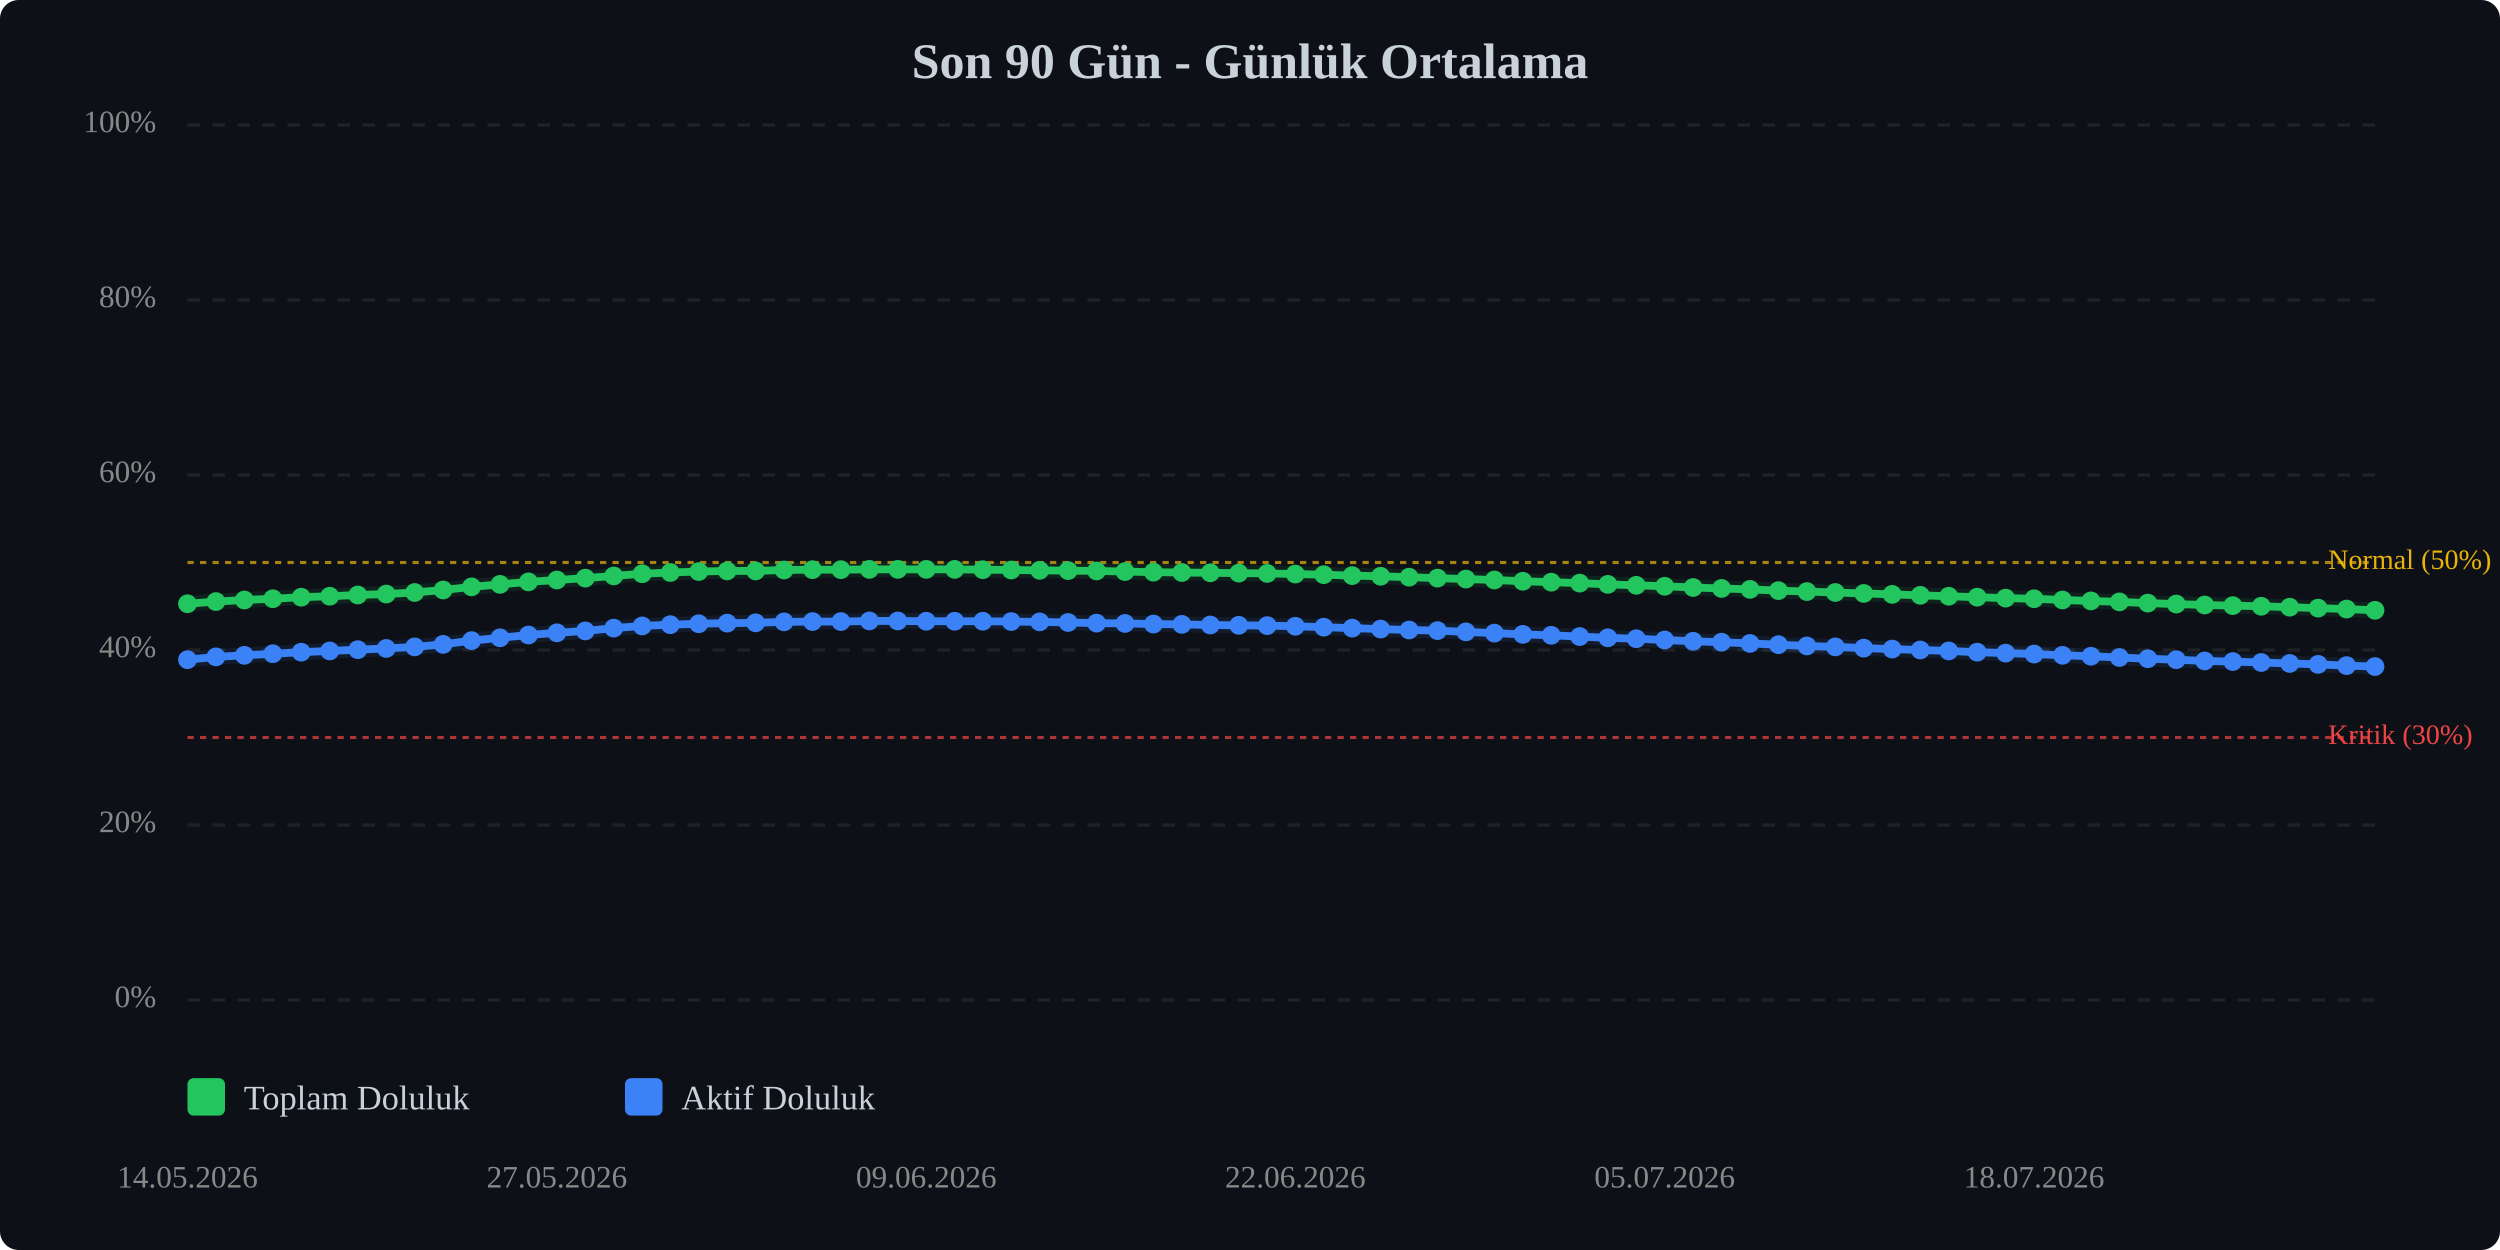
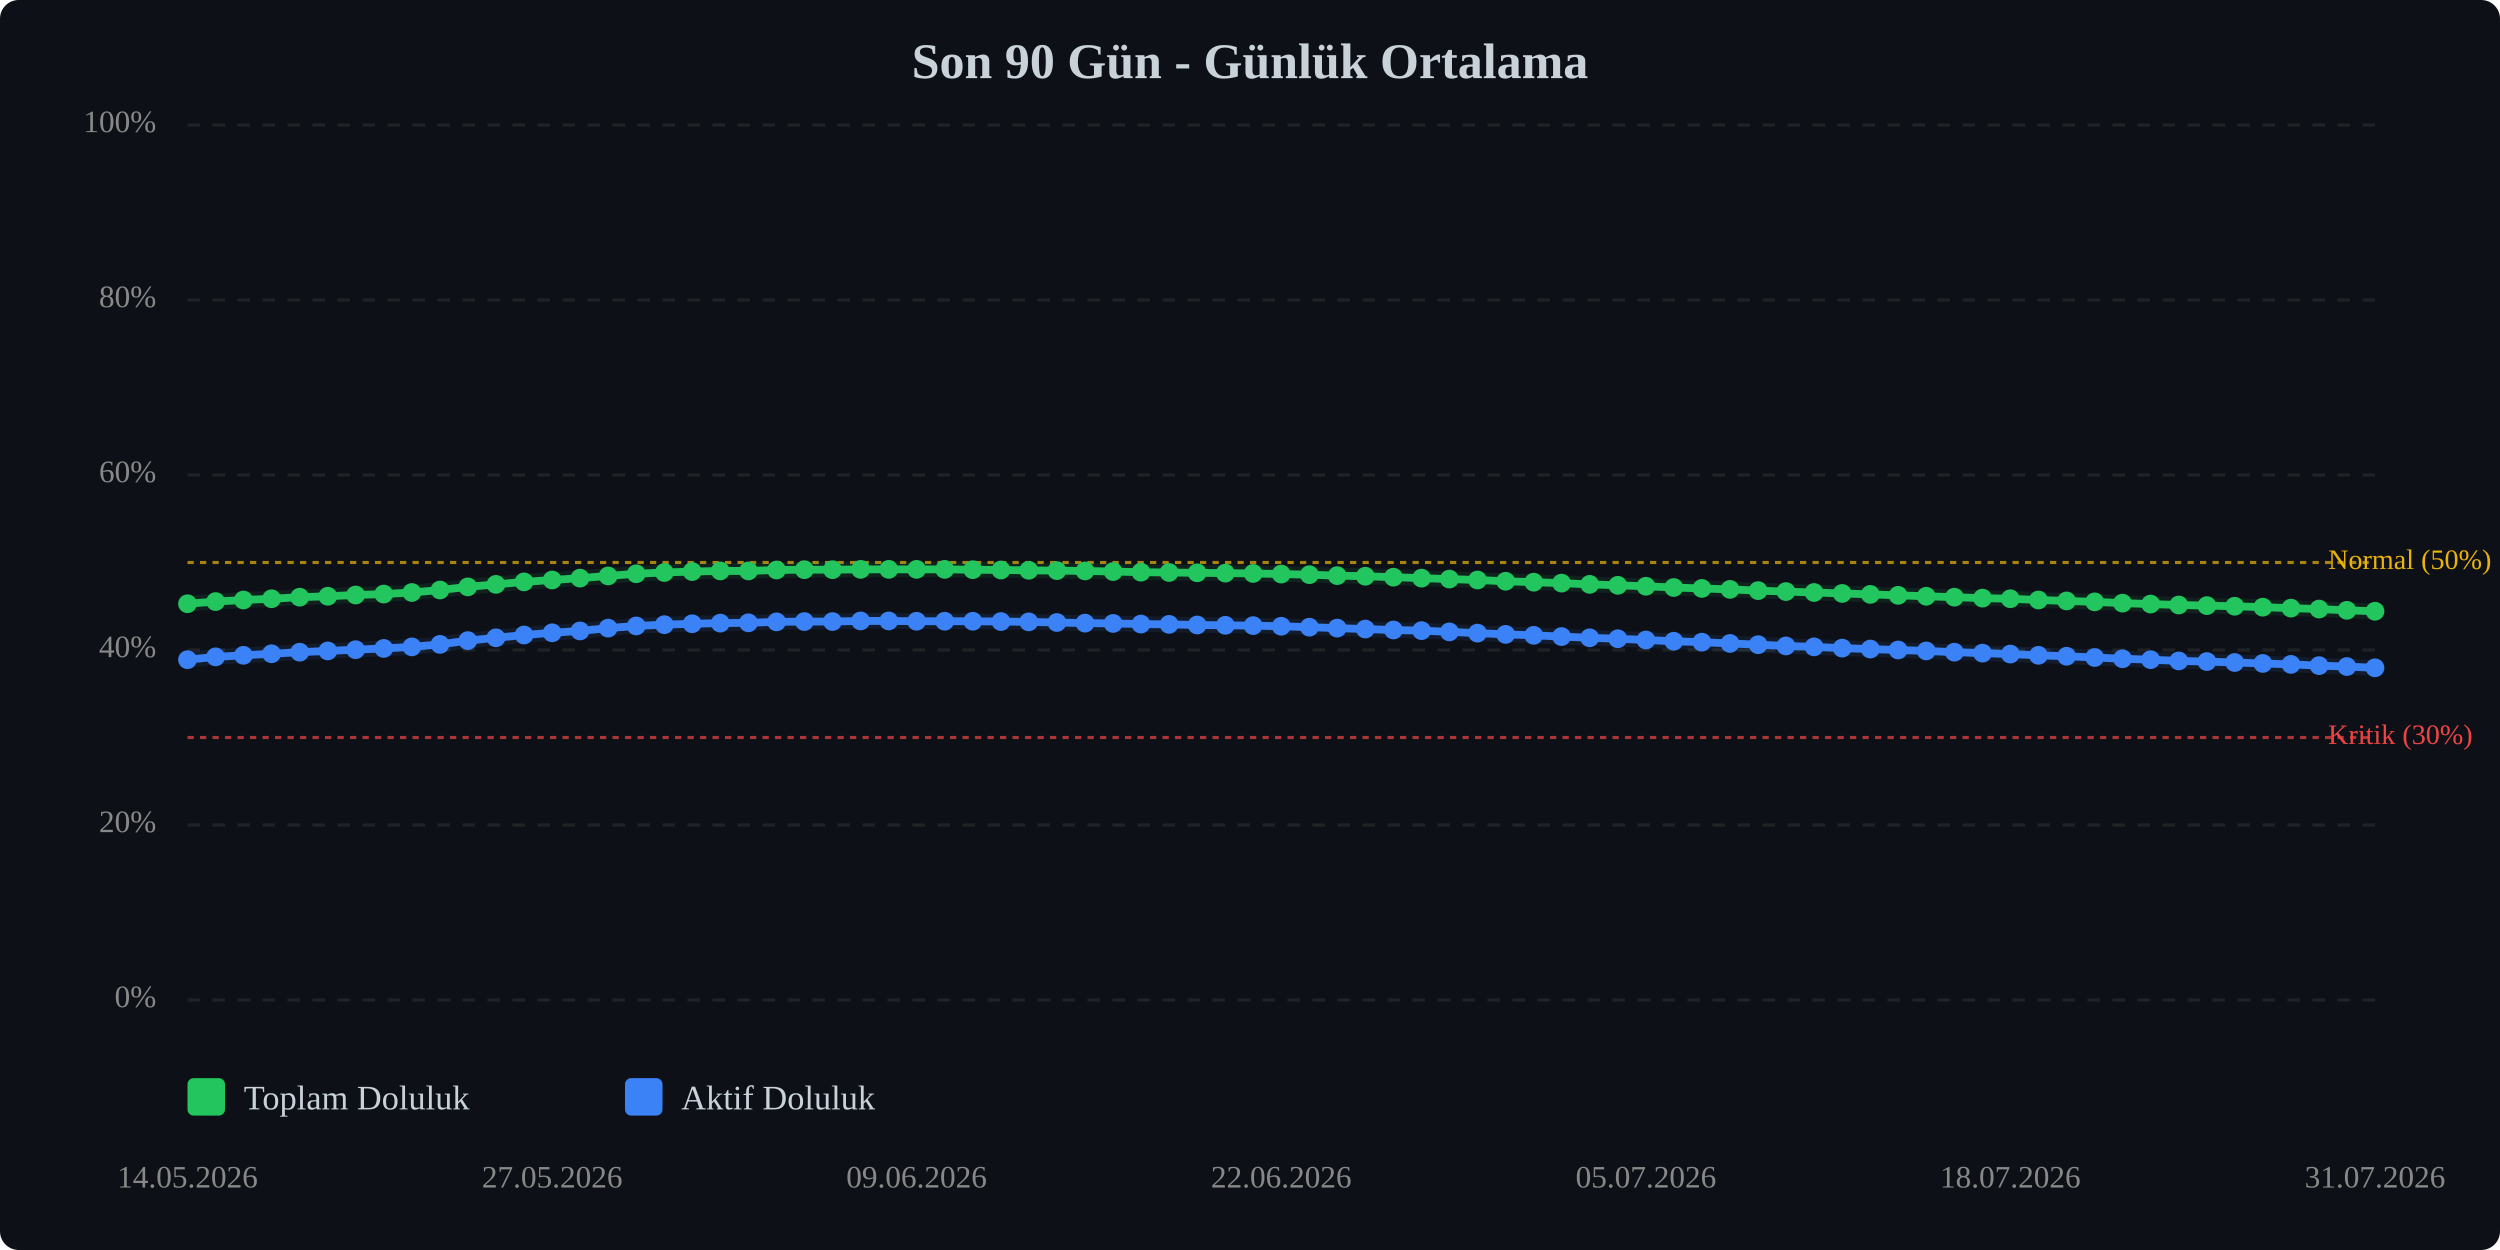
<svg xmlns="http://www.w3.org/2000/svg" viewBox="0 0 800 400" width="100%" style="max-width:800px;">
  <rect width="800" height="400" fill="#0d1117" rx="6" />
  <text x="400.0" y="25" text-anchor="middle" font-size="16" font-weight="bold" fill="#c9d1d9">Son 90 Gün - Günlük Ortalama</text>
  <line x1="60" y1="320.0" x2="760" y2="320.0" stroke="#333" stroke-width="1" stroke-dasharray="4,4" opacity="0.5" />
  <text x="50" y="320.0" text-anchor="end" dominant-baseline="middle" font-size="10" fill="#888">0%</text>
  <line x1="60" y1="264.0" x2="760" y2="264.0" stroke="#333" stroke-width="1" stroke-dasharray="4,4" opacity="0.5" />
  <text x="50" y="264.0" text-anchor="end" dominant-baseline="middle" font-size="10" fill="#888">20%</text>
  <line x1="60" y1="208.0" x2="760" y2="208.0" stroke="#333" stroke-width="1" stroke-dasharray="4,4" opacity="0.5" />
  <text x="50" y="208.0" text-anchor="end" dominant-baseline="middle" font-size="10" fill="#888">40%</text>
  <line x1="60" y1="152.0" x2="760" y2="152.0" stroke="#333" stroke-width="1" stroke-dasharray="4,4" opacity="0.5" />
  <text x="50" y="152.0" text-anchor="end" dominant-baseline="middle" font-size="10" fill="#888">60%</text>
  <line x1="60" y1="96.0" x2="760" y2="96.0" stroke="#333" stroke-width="1" stroke-dasharray="4,4" opacity="0.5" />
  <text x="50" y="96.0" text-anchor="end" dominant-baseline="middle" font-size="10" fill="#888">80%</text>
  <line x1="60" y1="40.0" x2="760" y2="40.0" stroke="#333" stroke-width="1" stroke-dasharray="4,4" opacity="0.5" />
  <text x="50" y="40.0" text-anchor="end" dominant-baseline="middle" font-size="10" fill="#888">100%</text>
  <line x1="60" y1="236.0" x2="760" y2="236.0" stroke="#ef4444" stroke-width="1" stroke-dasharray="2,2" opacity="0.7" />
  <text x="745" y="236.0" dominant-baseline="middle" font-size="9" fill="#ef4444">Kritik (30%)</text>
  <line x1="60" y1="180.0" x2="760" y2="180.0" stroke="#eab308" stroke-width="1" stroke-dasharray="2,2" opacity="0.7" />
  <text x="745" y="180.0" dominant-baseline="middle" font-size="9" fill="#eab308">Normal (50%)</text>
-   <polyline points="60.0,193.2 69.1,192.5 78.2,192.0 87.3,191.6 96.4,191.1 105.5,190.8 114.5,190.4 123.6,190.1 132.7,189.6 141.8,188.8 150.9,187.8 160.0,187.0 169.1,186.2 178.2,185.6 187.3,185.0 196.4,184.3 205.5,183.6 214.5,183.2 223.6,182.9 232.7,182.7 241.8,182.7 250.9,182.4 260.0,182.3 269.1,182.3 278.2,182.2 287.3,182.2 296.4,182.2 305.5,182.2 314.5,182.3 323.6,182.4 332.7,182.5 341.8,182.6 350.9,182.7 360.0,182.9 369.1,183.1 378.2,183.2 387.3,183.3 396.4,183.4 405.5,183.5 414.5,183.7 423.6,183.9 432.7,184.2 441.8,184.4 450.9,184.7 460.0,185.0 469.1,185.3 478.2,185.6 487.3,186.0 496.4,186.3 505.5,186.6 514.5,187.0 523.6,187.3 532.7,187.6 541.8,188.0 550.9,188.3 560.0,188.6 569.1,189.0 578.2,189.3 587.3,189.6 596.4,189.9 605.5,190.2 614.5,190.5 623.6,190.8 632.7,191.1 641.8,191.4 650.9,191.6 660.0,192.0 669.1,192.3 678.2,192.6 687.3,193.0 696.4,193.3 705.5,193.6 714.5,193.8 723.6,194.0 732.7,194.3 741.8,194.6 750.9,194.9 760.0,195.3" fill="none" stroke="#22c55e" stroke-width="2.5" stroke-linecap="round" stroke-linejoin="round" />
-   <polyline points="60.0,193.2 69.1,192.5 78.2,192.0 87.3,191.6 96.4,191.1 105.5,190.8 114.5,190.4 123.6,190.1 132.7,189.6 141.8,188.8 150.9,187.8 160.0,187.0 169.1,186.2 178.2,185.6 187.3,185.0 196.4,184.3 205.5,183.6 214.5,183.2 223.6,182.9 232.7,182.7 241.8,182.7 250.9,182.4 260.0,182.3 269.1,182.3 278.2,182.2 287.3,182.2 296.4,182.2 305.5,182.2 314.5,182.3 323.6,182.4 332.7,182.5 341.8,182.6 350.9,182.7 360.0,182.9 369.1,183.1 378.2,183.2 387.3,183.3 396.4,183.4 405.5,183.5 414.5,183.7 423.6,183.9 432.7,184.2 441.8,184.4 450.9,184.7 460.0,185.0 469.1,185.3 478.2,185.6 487.3,186.0 496.4,186.3 505.5,186.6 514.5,187.0 523.6,187.3 532.7,187.6 541.8,188.0 550.9,188.3 560.0,188.6 569.1,189.0 578.2,189.3 587.3,189.6 596.4,189.9 605.5,190.2 614.5,190.5 623.6,190.8 632.7,191.1 641.8,191.4 650.9,191.6 660.0,192.0 669.1,192.3 678.2,192.6 687.3,193.0 696.4,193.3 705.5,193.6 714.5,193.8 723.6,194.0 732.7,194.3 741.8,194.6 750.9,194.9 760.0,195.3" fill="none" stroke="#22c55e" stroke-width="5" opacity="0.1" stroke-linecap="round" stroke-linejoin="round" />
-   <polyline points="60.0,211.1 69.1,210.2 78.2,209.7 87.3,209.2 96.4,208.7 105.5,208.3 114.5,207.9 123.6,207.5 132.7,207.0 141.8,206.2 150.9,205.0 160.0,204.1 169.1,203.2 178.2,202.5 187.3,201.9 196.4,201.0 205.5,200.3 214.5,199.9 223.6,199.6 232.7,199.4 241.8,199.3 250.9,199.0 260.0,198.9 269.1,198.9 278.2,198.7 287.3,198.7 296.4,198.8 305.5,198.8 314.5,198.8 323.6,198.9 332.7,199.0 341.8,199.2 350.9,199.4 360.0,199.5 369.1,199.7 378.2,199.8 387.3,200.0 396.4,200.1 405.5,200.2 414.5,200.4 423.6,200.7 432.7,201.0 441.8,201.3 450.9,201.6 460.0,201.8 469.1,202.2 478.2,202.6 487.3,203.0 496.4,203.3 505.5,203.7 514.5,204.1 523.6,204.4 532.7,204.8 541.8,205.2 550.9,205.5 560.0,205.9 569.1,206.3 578.2,206.7 587.3,207.0 596.4,207.4 605.5,207.7 614.5,208.0 623.6,208.3 632.7,208.7 641.8,209.0 650.9,209.3 660.0,209.7 669.1,210.0 678.2,210.4 687.3,210.8 696.4,211.1 705.5,211.5 714.5,211.7 723.6,212.0 732.7,212.3 741.8,212.6 750.9,213.0 760.0,213.3" fill="none" stroke="#3b82f6" stroke-width="2.5" stroke-linecap="round" stroke-linejoin="round" />
-   <polyline points="60.0,211.1 69.1,210.2 78.2,209.7 87.3,209.2 96.4,208.7 105.5,208.3 114.5,207.9 123.6,207.5 132.7,207.0 141.8,206.2 150.9,205.0 160.0,204.1 169.1,203.2 178.2,202.5 187.3,201.9 196.4,201.0 205.5,200.3 214.5,199.9 223.6,199.6 232.7,199.4 241.8,199.3 250.9,199.0 260.0,198.9 269.1,198.9 278.2,198.7 287.3,198.7 296.4,198.8 305.5,198.8 314.5,198.8 323.6,198.9 332.7,199.0 341.8,199.2 350.9,199.4 360.0,199.5 369.1,199.7 378.2,199.8 387.3,200.0 396.4,200.1 405.5,200.2 414.5,200.4 423.6,200.7 432.7,201.0 441.8,201.3 450.9,201.6 460.0,201.8 469.1,202.2 478.2,202.6 487.3,203.0 496.4,203.3 505.5,203.7 514.5,204.1 523.6,204.4 532.7,204.8 541.8,205.2 550.9,205.5 560.0,205.9 569.1,206.3 578.2,206.7 587.3,207.0 596.4,207.4 605.5,207.7 614.5,208.0 623.6,208.3 632.7,208.7 641.8,209.0 650.9,209.3 660.0,209.7 669.1,210.0 678.2,210.4 687.3,210.8 696.4,211.1 705.5,211.5 714.5,211.7 723.6,212.0 732.7,212.3 741.8,212.6 750.9,213.0 760.0,213.3" fill="none" stroke="#3b82f6" stroke-width="5" opacity="0.1" stroke-linecap="round" stroke-linejoin="round" />
+   <polyline points="60.0,193.2 69.0,192.5 77.9,192.0 86.9,191.6 95.9,191.1 104.9,190.8 113.8,190.4 122.8,190.1 131.8,189.6 140.8,188.8 149.7,187.8 158.7,187.0 167.7,186.2 176.7,185.6 185.6,185.0 194.6,184.3 203.6,183.6 212.6,183.2 221.5,182.9 230.5,182.7 239.5,182.7 248.5,182.4 257.4,182.3 266.4,182.3 275.4,182.2 284.4,182.2 293.3,182.2 302.3,182.2 311.3,182.3 320.3,182.4 329.2,182.5 338.2,182.6 347.2,182.7 356.2,182.9 365.1,183.1 374.1,183.2 383.1,183.3 392.1,183.4 401.0,183.5 410.0,183.7 419.0,183.9 427.9,184.2 436.9,184.4 445.9,184.7 454.9,185.0 463.8,185.3 472.8,185.6 481.8,186.0 490.8,186.3 499.7,186.6 508.7,187.0 517.7,187.3 526.7,187.6 535.6,188.0 544.6,188.3 553.6,188.6 562.6,189.0 571.5,189.3 580.5,189.6 589.5,189.9 598.5,190.2 607.4,190.5 616.4,190.8 625.4,191.1 634.4,191.4 643.3,191.6 652.3,192.0 661.3,192.3 670.3,192.6 679.2,193.0 688.2,193.3 697.2,193.6 706.2,193.8 715.1,194.0 724.1,194.3 733.1,194.6 742.1,194.9 751.0,195.3 760.0,195.6" fill="none" stroke="#22c55e" stroke-width="2.5" stroke-linecap="round" stroke-linejoin="round" />
+   <polyline points="60.0,193.2 69.0,192.5 77.9,192.0 86.9,191.6 95.9,191.1 104.9,190.8 113.8,190.4 122.8,190.1 131.8,189.6 140.8,188.8 149.7,187.8 158.7,187.0 167.7,186.2 176.7,185.6 185.6,185.0 194.6,184.3 203.6,183.6 212.6,183.2 221.5,182.9 230.5,182.7 239.5,182.7 248.5,182.4 257.4,182.3 266.4,182.3 275.4,182.2 284.4,182.2 293.3,182.2 302.3,182.2 311.3,182.3 320.3,182.4 329.2,182.5 338.2,182.6 347.2,182.7 356.2,182.9 365.1,183.1 374.1,183.2 383.1,183.3 392.1,183.4 401.0,183.5 410.0,183.7 419.0,183.9 427.9,184.2 436.9,184.4 445.9,184.7 454.9,185.0 463.8,185.3 472.8,185.6 481.8,186.0 490.8,186.3 499.7,186.6 508.7,187.0 517.7,187.3 526.7,187.6 535.6,188.0 544.6,188.3 553.6,188.6 562.6,189.0 571.5,189.3 580.5,189.6 589.5,189.9 598.5,190.2 607.4,190.5 616.4,190.8 625.4,191.1 634.4,191.4 643.3,191.6 652.3,192.0 661.3,192.3 670.3,192.6 679.2,193.0 688.2,193.3 697.2,193.6 706.2,193.8 715.1,194.0 724.1,194.3 733.1,194.6 742.1,194.9 751.0,195.3 760.0,195.6" fill="none" stroke="#22c55e" stroke-width="5" opacity="0.1" stroke-linecap="round" stroke-linejoin="round" />
+   <polyline points="60.0,211.1 69.0,210.2 77.9,209.7 86.9,209.2 95.9,208.7 104.9,208.3 113.8,207.9 122.8,207.5 131.8,207.0 140.8,206.2 149.7,205.0 158.7,204.1 167.7,203.2 176.7,202.5 185.6,201.9 194.6,201.0 203.6,200.3 212.6,199.9 221.5,199.6 230.5,199.4 239.5,199.3 248.5,199.0 257.4,198.9 266.4,198.9 275.4,198.7 284.4,198.7 293.3,198.8 302.3,198.8 311.3,198.8 320.3,198.9 329.2,199.0 338.2,199.2 347.2,199.4 356.2,199.5 365.1,199.7 374.1,199.8 383.1,200.0 392.1,200.1 401.0,200.2 410.0,200.4 419.0,200.7 427.9,201.0 436.9,201.3 445.9,201.6 454.9,201.8 463.8,202.2 472.8,202.6 481.8,203.0 490.8,203.3 499.7,203.7 508.7,204.1 517.7,204.4 526.7,204.8 535.6,205.2 544.6,205.5 553.6,205.9 562.6,206.3 571.5,206.7 580.5,207.0 589.5,207.4 598.5,207.7 607.4,208.0 616.4,208.3 625.4,208.7 634.4,209.0 643.3,209.3 652.3,209.7 661.3,210.0 670.3,210.4 679.2,210.8 688.2,211.1 697.2,211.5 706.2,211.7 715.1,212.0 724.1,212.3 733.1,212.6 742.1,213.0 751.0,213.3 760.0,213.7" fill="none" stroke="#3b82f6" stroke-width="2.5" stroke-linecap="round" stroke-linejoin="round" />
+   <polyline points="60.0,211.1 69.0,210.2 77.9,209.7 86.9,209.2 95.9,208.7 104.9,208.3 113.8,207.9 122.8,207.5 131.8,207.0 140.8,206.2 149.7,205.0 158.7,204.1 167.7,203.2 176.7,202.5 185.6,201.9 194.6,201.0 203.6,200.3 212.6,199.9 221.5,199.6 230.5,199.4 239.5,199.3 248.5,199.0 257.4,198.9 266.4,198.9 275.4,198.7 284.4,198.7 293.3,198.8 302.3,198.8 311.3,198.8 320.3,198.9 329.2,199.0 338.2,199.2 347.2,199.4 356.2,199.5 365.1,199.7 374.1,199.8 383.1,200.0 392.1,200.1 401.0,200.2 410.0,200.4 419.0,200.7 427.9,201.0 436.9,201.3 445.9,201.6 454.9,201.8 463.8,202.2 472.8,202.6 481.8,203.0 490.8,203.3 499.7,203.7 508.7,204.1 517.7,204.4 526.7,204.8 535.6,205.2 544.6,205.5 553.6,205.9 562.6,206.3 571.5,206.7 580.5,207.0 589.5,207.4 598.5,207.7 607.4,208.0 616.4,208.3 625.4,208.7 634.4,209.0 643.3,209.3 652.3,209.7 661.3,210.0 670.3,210.4 679.2,210.8 688.2,211.1 697.2,211.5 706.2,211.7 715.1,212.0 724.1,212.3 733.1,212.6 742.1,213.0 751.0,213.3 760.0,213.7" fill="none" stroke="#3b82f6" stroke-width="5" opacity="0.1" stroke-linecap="round" stroke-linejoin="round" />
  <circle cx="60.0" cy="193.2" r="3" fill="#22c55e" />
-   <circle cx="69.1" cy="192.5" r="3" fill="#22c55e" />
-   <circle cx="78.2" cy="192.0" r="3" fill="#22c55e" />
-   <circle cx="87.3" cy="191.6" r="3" fill="#22c55e" />
-   <circle cx="96.4" cy="191.1" r="3" fill="#22c55e" />
-   <circle cx="105.5" cy="190.8" r="3" fill="#22c55e" />
-   <circle cx="114.5" cy="190.4" r="3" fill="#22c55e" />
-   <circle cx="123.6" cy="190.1" r="3" fill="#22c55e" />
-   <circle cx="132.7" cy="189.6" r="3" fill="#22c55e" />
-   <circle cx="141.8" cy="188.8" r="3" fill="#22c55e" />
-   <circle cx="150.9" cy="187.8" r="3" fill="#22c55e" />
-   <circle cx="160.0" cy="187.0" r="3" fill="#22c55e" />
-   <circle cx="169.1" cy="186.2" r="3" fill="#22c55e" />
-   <circle cx="178.2" cy="185.6" r="3" fill="#22c55e" />
-   <circle cx="187.3" cy="185.0" r="3" fill="#22c55e" />
-   <circle cx="196.4" cy="184.3" r="3" fill="#22c55e" />
-   <circle cx="205.5" cy="183.6" r="3" fill="#22c55e" />
-   <circle cx="214.5" cy="183.2" r="3" fill="#22c55e" />
-   <circle cx="223.6" cy="182.9" r="3" fill="#22c55e" />
-   <circle cx="232.7" cy="182.7" r="3" fill="#22c55e" />
-   <circle cx="241.8" cy="182.7" r="3" fill="#22c55e" />
-   <circle cx="250.9" cy="182.4" r="3" fill="#22c55e" />
-   <circle cx="260.0" cy="182.3" r="3" fill="#22c55e" />
-   <circle cx="269.1" cy="182.3" r="3" fill="#22c55e" />
-   <circle cx="278.2" cy="182.2" r="3" fill="#22c55e" />
-   <circle cx="287.3" cy="182.2" r="3" fill="#22c55e" />
-   <circle cx="296.4" cy="182.2" r="3" fill="#22c55e" />
-   <circle cx="305.5" cy="182.2" r="3" fill="#22c55e" />
-   <circle cx="314.5" cy="182.3" r="3" fill="#22c55e" />
-   <circle cx="323.6" cy="182.4" r="3" fill="#22c55e" />
-   <circle cx="332.7" cy="182.5" r="3" fill="#22c55e" />
-   <circle cx="341.8" cy="182.6" r="3" fill="#22c55e" />
-   <circle cx="350.9" cy="182.7" r="3" fill="#22c55e" />
-   <circle cx="360.0" cy="182.9" r="3" fill="#22c55e" />
-   <circle cx="369.1" cy="183.1" r="3" fill="#22c55e" />
-   <circle cx="378.2" cy="183.2" r="3" fill="#22c55e" />
-   <circle cx="387.3" cy="183.3" r="3" fill="#22c55e" />
-   <circle cx="396.4" cy="183.4" r="3" fill="#22c55e" />
-   <circle cx="405.5" cy="183.5" r="3" fill="#22c55e" />
-   <circle cx="414.5" cy="183.7" r="3" fill="#22c55e" />
-   <circle cx="423.6" cy="183.9" r="3" fill="#22c55e" />
-   <circle cx="432.7" cy="184.2" r="3" fill="#22c55e" />
-   <circle cx="441.8" cy="184.4" r="3" fill="#22c55e" />
-   <circle cx="450.9" cy="184.7" r="3" fill="#22c55e" />
-   <circle cx="460.0" cy="185.0" r="3" fill="#22c55e" />
-   <circle cx="469.1" cy="185.3" r="3" fill="#22c55e" />
-   <circle cx="478.2" cy="185.6" r="3" fill="#22c55e" />
-   <circle cx="487.3" cy="186.0" r="3" fill="#22c55e" />
-   <circle cx="496.4" cy="186.3" r="3" fill="#22c55e" />
-   <circle cx="505.5" cy="186.6" r="3" fill="#22c55e" />
-   <circle cx="514.5" cy="187.0" r="3" fill="#22c55e" />
-   <circle cx="523.6" cy="187.3" r="3" fill="#22c55e" />
-   <circle cx="532.7" cy="187.6" r="3" fill="#22c55e" />
-   <circle cx="541.8" cy="188.0" r="3" fill="#22c55e" />
-   <circle cx="550.9" cy="188.3" r="3" fill="#22c55e" />
-   <circle cx="560.0" cy="188.6" r="3" fill="#22c55e" />
-   <circle cx="569.1" cy="189.0" r="3" fill="#22c55e" />
-   <circle cx="578.2" cy="189.3" r="3" fill="#22c55e" />
-   <circle cx="587.3" cy="189.6" r="3" fill="#22c55e" />
-   <circle cx="596.4" cy="189.9" r="3" fill="#22c55e" />
-   <circle cx="605.5" cy="190.2" r="3" fill="#22c55e" />
-   <circle cx="614.5" cy="190.5" r="3" fill="#22c55e" />
-   <circle cx="623.6" cy="190.8" r="3" fill="#22c55e" />
-   <circle cx="632.7" cy="191.1" r="3" fill="#22c55e" />
-   <circle cx="641.8" cy="191.4" r="3" fill="#22c55e" />
-   <circle cx="650.9" cy="191.6" r="3" fill="#22c55e" />
-   <circle cx="660.0" cy="192.0" r="3" fill="#22c55e" />
-   <circle cx="669.1" cy="192.3" r="3" fill="#22c55e" />
-   <circle cx="678.2" cy="192.6" r="3" fill="#22c55e" />
-   <circle cx="687.3" cy="193.0" r="3" fill="#22c55e" />
-   <circle cx="696.4" cy="193.3" r="3" fill="#22c55e" />
-   <circle cx="705.5" cy="193.6" r="3" fill="#22c55e" />
-   <circle cx="714.5" cy="193.8" r="3" fill="#22c55e" />
-   <circle cx="723.6" cy="194.0" r="3" fill="#22c55e" />
-   <circle cx="732.7" cy="194.3" r="3" fill="#22c55e" />
-   <circle cx="741.8" cy="194.6" r="3" fill="#22c55e" />
-   <circle cx="750.9" cy="194.9" r="3" fill="#22c55e" />
-   <circle cx="760.0" cy="195.3" r="3" fill="#22c55e" />
+   <circle cx="69.0" cy="192.5" r="3" fill="#22c55e" />
+   <circle cx="77.9" cy="192.0" r="3" fill="#22c55e" />
+   <circle cx="86.9" cy="191.6" r="3" fill="#22c55e" />
+   <circle cx="95.9" cy="191.1" r="3" fill="#22c55e" />
+   <circle cx="104.9" cy="190.8" r="3" fill="#22c55e" />
+   <circle cx="113.8" cy="190.4" r="3" fill="#22c55e" />
+   <circle cx="122.8" cy="190.1" r="3" fill="#22c55e" />
+   <circle cx="131.8" cy="189.6" r="3" fill="#22c55e" />
+   <circle cx="140.8" cy="188.8" r="3" fill="#22c55e" />
+   <circle cx="149.7" cy="187.8" r="3" fill="#22c55e" />
+   <circle cx="158.7" cy="187.0" r="3" fill="#22c55e" />
+   <circle cx="167.7" cy="186.2" r="3" fill="#22c55e" />
+   <circle cx="176.7" cy="185.6" r="3" fill="#22c55e" />
+   <circle cx="185.6" cy="185.0" r="3" fill="#22c55e" />
+   <circle cx="194.6" cy="184.3" r="3" fill="#22c55e" />
+   <circle cx="203.6" cy="183.6" r="3" fill="#22c55e" />
+   <circle cx="212.6" cy="183.2" r="3" fill="#22c55e" />
+   <circle cx="221.5" cy="182.9" r="3" fill="#22c55e" />
+   <circle cx="230.5" cy="182.7" r="3" fill="#22c55e" />
+   <circle cx="239.5" cy="182.7" r="3" fill="#22c55e" />
+   <circle cx="248.5" cy="182.4" r="3" fill="#22c55e" />
+   <circle cx="257.4" cy="182.3" r="3" fill="#22c55e" />
+   <circle cx="266.4" cy="182.3" r="3" fill="#22c55e" />
+   <circle cx="275.4" cy="182.2" r="3" fill="#22c55e" />
+   <circle cx="284.4" cy="182.2" r="3" fill="#22c55e" />
+   <circle cx="293.3" cy="182.2" r="3" fill="#22c55e" />
+   <circle cx="302.3" cy="182.2" r="3" fill="#22c55e" />
+   <circle cx="311.3" cy="182.3" r="3" fill="#22c55e" />
+   <circle cx="320.3" cy="182.4" r="3" fill="#22c55e" />
+   <circle cx="329.2" cy="182.5" r="3" fill="#22c55e" />
+   <circle cx="338.2" cy="182.6" r="3" fill="#22c55e" />
+   <circle cx="347.2" cy="182.7" r="3" fill="#22c55e" />
+   <circle cx="356.2" cy="182.9" r="3" fill="#22c55e" />
+   <circle cx="365.1" cy="183.1" r="3" fill="#22c55e" />
+   <circle cx="374.1" cy="183.2" r="3" fill="#22c55e" />
+   <circle cx="383.1" cy="183.3" r="3" fill="#22c55e" />
+   <circle cx="392.1" cy="183.4" r="3" fill="#22c55e" />
+   <circle cx="401.0" cy="183.5" r="3" fill="#22c55e" />
+   <circle cx="410.0" cy="183.7" r="3" fill="#22c55e" />
+   <circle cx="419.0" cy="183.9" r="3" fill="#22c55e" />
+   <circle cx="427.9" cy="184.2" r="3" fill="#22c55e" />
+   <circle cx="436.9" cy="184.4" r="3" fill="#22c55e" />
+   <circle cx="445.9" cy="184.7" r="3" fill="#22c55e" />
+   <circle cx="454.9" cy="185.0" r="3" fill="#22c55e" />
+   <circle cx="463.8" cy="185.3" r="3" fill="#22c55e" />
+   <circle cx="472.8" cy="185.6" r="3" fill="#22c55e" />
+   <circle cx="481.8" cy="186.0" r="3" fill="#22c55e" />
+   <circle cx="490.8" cy="186.3" r="3" fill="#22c55e" />
+   <circle cx="499.7" cy="186.6" r="3" fill="#22c55e" />
+   <circle cx="508.7" cy="187.0" r="3" fill="#22c55e" />
+   <circle cx="517.7" cy="187.3" r="3" fill="#22c55e" />
+   <circle cx="526.7" cy="187.6" r="3" fill="#22c55e" />
+   <circle cx="535.6" cy="188.0" r="3" fill="#22c55e" />
+   <circle cx="544.6" cy="188.3" r="3" fill="#22c55e" />
+   <circle cx="553.6" cy="188.6" r="3" fill="#22c55e" />
+   <circle cx="562.6" cy="189.0" r="3" fill="#22c55e" />
+   <circle cx="571.5" cy="189.3" r="3" fill="#22c55e" />
+   <circle cx="580.5" cy="189.6" r="3" fill="#22c55e" />
+   <circle cx="589.5" cy="189.9" r="3" fill="#22c55e" />
+   <circle cx="598.5" cy="190.2" r="3" fill="#22c55e" />
+   <circle cx="607.4" cy="190.5" r="3" fill="#22c55e" />
+   <circle cx="616.4" cy="190.8" r="3" fill="#22c55e" />
+   <circle cx="625.4" cy="191.1" r="3" fill="#22c55e" />
+   <circle cx="634.4" cy="191.4" r="3" fill="#22c55e" />
+   <circle cx="643.3" cy="191.6" r="3" fill="#22c55e" />
+   <circle cx="652.3" cy="192.0" r="3" fill="#22c55e" />
+   <circle cx="661.3" cy="192.3" r="3" fill="#22c55e" />
+   <circle cx="670.3" cy="192.6" r="3" fill="#22c55e" />
+   <circle cx="679.2" cy="193.0" r="3" fill="#22c55e" />
+   <circle cx="688.2" cy="193.3" r="3" fill="#22c55e" />
+   <circle cx="697.2" cy="193.6" r="3" fill="#22c55e" />
+   <circle cx="706.2" cy="193.8" r="3" fill="#22c55e" />
+   <circle cx="715.1" cy="194.0" r="3" fill="#22c55e" />
+   <circle cx="724.1" cy="194.3" r="3" fill="#22c55e" />
+   <circle cx="733.1" cy="194.6" r="3" fill="#22c55e" />
+   <circle cx="742.1" cy="194.9" r="3" fill="#22c55e" />
+   <circle cx="751.0" cy="195.3" r="3" fill="#22c55e" />
+   <circle cx="760.0" cy="195.6" r="3" fill="#22c55e" />
  <circle cx="60.0" cy="211.1" r="3" fill="#3b82f6" />
-   <circle cx="69.1" cy="210.2" r="3" fill="#3b82f6" />
-   <circle cx="78.2" cy="209.7" r="3" fill="#3b82f6" />
-   <circle cx="87.3" cy="209.2" r="3" fill="#3b82f6" />
-   <circle cx="96.4" cy="208.7" r="3" fill="#3b82f6" />
-   <circle cx="105.5" cy="208.3" r="3" fill="#3b82f6" />
-   <circle cx="114.5" cy="207.9" r="3" fill="#3b82f6" />
-   <circle cx="123.6" cy="207.5" r="3" fill="#3b82f6" />
-   <circle cx="132.7" cy="207.0" r="3" fill="#3b82f6" />
-   <circle cx="141.8" cy="206.2" r="3" fill="#3b82f6" />
-   <circle cx="150.9" cy="205.0" r="3" fill="#3b82f6" />
-   <circle cx="160.0" cy="204.1" r="3" fill="#3b82f6" />
-   <circle cx="169.1" cy="203.2" r="3" fill="#3b82f6" />
-   <circle cx="178.2" cy="202.5" r="3" fill="#3b82f6" />
-   <circle cx="187.3" cy="201.9" r="3" fill="#3b82f6" />
-   <circle cx="196.4" cy="201.0" r="3" fill="#3b82f6" />
-   <circle cx="205.5" cy="200.3" r="3" fill="#3b82f6" />
-   <circle cx="214.5" cy="199.9" r="3" fill="#3b82f6" />
-   <circle cx="223.6" cy="199.6" r="3" fill="#3b82f6" />
-   <circle cx="232.7" cy="199.4" r="3" fill="#3b82f6" />
-   <circle cx="241.8" cy="199.3" r="3" fill="#3b82f6" />
-   <circle cx="250.9" cy="199.0" r="3" fill="#3b82f6" />
-   <circle cx="260.0" cy="198.9" r="3" fill="#3b82f6" />
-   <circle cx="269.1" cy="198.9" r="3" fill="#3b82f6" />
-   <circle cx="278.2" cy="198.7" r="3" fill="#3b82f6" />
-   <circle cx="287.3" cy="198.7" r="3" fill="#3b82f6" />
-   <circle cx="296.4" cy="198.8" r="3" fill="#3b82f6" />
-   <circle cx="305.5" cy="198.8" r="3" fill="#3b82f6" />
-   <circle cx="314.5" cy="198.8" r="3" fill="#3b82f6" />
-   <circle cx="323.6" cy="198.9" r="3" fill="#3b82f6" />
-   <circle cx="332.7" cy="199.0" r="3" fill="#3b82f6" />
-   <circle cx="341.8" cy="199.2" r="3" fill="#3b82f6" />
-   <circle cx="350.9" cy="199.4" r="3" fill="#3b82f6" />
-   <circle cx="360.0" cy="199.5" r="3" fill="#3b82f6" />
-   <circle cx="369.1" cy="199.7" r="3" fill="#3b82f6" />
-   <circle cx="378.2" cy="199.8" r="3" fill="#3b82f6" />
-   <circle cx="387.3" cy="200.0" r="3" fill="#3b82f6" />
-   <circle cx="396.4" cy="200.1" r="3" fill="#3b82f6" />
-   <circle cx="405.5" cy="200.2" r="3" fill="#3b82f6" />
-   <circle cx="414.5" cy="200.4" r="3" fill="#3b82f6" />
-   <circle cx="423.6" cy="200.7" r="3" fill="#3b82f6" />
-   <circle cx="432.7" cy="201.0" r="3" fill="#3b82f6" />
-   <circle cx="441.8" cy="201.3" r="3" fill="#3b82f6" />
-   <circle cx="450.9" cy="201.6" r="3" fill="#3b82f6" />
-   <circle cx="460.0" cy="201.8" r="3" fill="#3b82f6" />
-   <circle cx="469.1" cy="202.2" r="3" fill="#3b82f6" />
-   <circle cx="478.2" cy="202.6" r="3" fill="#3b82f6" />
-   <circle cx="487.3" cy="203.0" r="3" fill="#3b82f6" />
-   <circle cx="496.4" cy="203.3" r="3" fill="#3b82f6" />
-   <circle cx="505.5" cy="203.7" r="3" fill="#3b82f6" />
-   <circle cx="514.5" cy="204.1" r="3" fill="#3b82f6" />
-   <circle cx="523.6" cy="204.4" r="3" fill="#3b82f6" />
-   <circle cx="532.7" cy="204.8" r="3" fill="#3b82f6" />
-   <circle cx="541.8" cy="205.2" r="3" fill="#3b82f6" />
-   <circle cx="550.9" cy="205.5" r="3" fill="#3b82f6" />
-   <circle cx="560.0" cy="205.9" r="3" fill="#3b82f6" />
-   <circle cx="569.1" cy="206.3" r="3" fill="#3b82f6" />
-   <circle cx="578.2" cy="206.7" r="3" fill="#3b82f6" />
-   <circle cx="587.3" cy="207.0" r="3" fill="#3b82f6" />
-   <circle cx="596.4" cy="207.4" r="3" fill="#3b82f6" />
-   <circle cx="605.5" cy="207.7" r="3" fill="#3b82f6" />
-   <circle cx="614.5" cy="208.0" r="3" fill="#3b82f6" />
-   <circle cx="623.6" cy="208.3" r="3" fill="#3b82f6" />
-   <circle cx="632.7" cy="208.7" r="3" fill="#3b82f6" />
-   <circle cx="641.8" cy="209.0" r="3" fill="#3b82f6" />
-   <circle cx="650.9" cy="209.3" r="3" fill="#3b82f6" />
-   <circle cx="660.0" cy="209.7" r="3" fill="#3b82f6" />
-   <circle cx="669.1" cy="210.0" r="3" fill="#3b82f6" />
-   <circle cx="678.2" cy="210.4" r="3" fill="#3b82f6" />
-   <circle cx="687.3" cy="210.8" r="3" fill="#3b82f6" />
-   <circle cx="696.4" cy="211.1" r="3" fill="#3b82f6" />
-   <circle cx="705.5" cy="211.5" r="3" fill="#3b82f6" />
-   <circle cx="714.5" cy="211.7" r="3" fill="#3b82f6" />
-   <circle cx="723.6" cy="212.0" r="3" fill="#3b82f6" />
-   <circle cx="732.7" cy="212.3" r="3" fill="#3b82f6" />
-   <circle cx="741.8" cy="212.6" r="3" fill="#3b82f6" />
-   <circle cx="750.9" cy="213.0" r="3" fill="#3b82f6" />
-   <circle cx="760.0" cy="213.3" r="3" fill="#3b82f6" />
+   <circle cx="69.0" cy="210.2" r="3" fill="#3b82f6" />
+   <circle cx="77.9" cy="209.7" r="3" fill="#3b82f6" />
+   <circle cx="86.9" cy="209.2" r="3" fill="#3b82f6" />
+   <circle cx="95.9" cy="208.7" r="3" fill="#3b82f6" />
+   <circle cx="104.9" cy="208.3" r="3" fill="#3b82f6" />
+   <circle cx="113.8" cy="207.9" r="3" fill="#3b82f6" />
+   <circle cx="122.8" cy="207.5" r="3" fill="#3b82f6" />
+   <circle cx="131.8" cy="207.0" r="3" fill="#3b82f6" />
+   <circle cx="140.8" cy="206.2" r="3" fill="#3b82f6" />
+   <circle cx="149.7" cy="205.0" r="3" fill="#3b82f6" />
+   <circle cx="158.7" cy="204.1" r="3" fill="#3b82f6" />
+   <circle cx="167.7" cy="203.2" r="3" fill="#3b82f6" />
+   <circle cx="176.7" cy="202.5" r="3" fill="#3b82f6" />
+   <circle cx="185.6" cy="201.9" r="3" fill="#3b82f6" />
+   <circle cx="194.6" cy="201.0" r="3" fill="#3b82f6" />
+   <circle cx="203.6" cy="200.3" r="3" fill="#3b82f6" />
+   <circle cx="212.6" cy="199.9" r="3" fill="#3b82f6" />
+   <circle cx="221.5" cy="199.6" r="3" fill="#3b82f6" />
+   <circle cx="230.5" cy="199.4" r="3" fill="#3b82f6" />
+   <circle cx="239.5" cy="199.3" r="3" fill="#3b82f6" />
+   <circle cx="248.5" cy="199.0" r="3" fill="#3b82f6" />
+   <circle cx="257.4" cy="198.9" r="3" fill="#3b82f6" />
+   <circle cx="266.4" cy="198.9" r="3" fill="#3b82f6" />
+   <circle cx="275.4" cy="198.7" r="3" fill="#3b82f6" />
+   <circle cx="284.4" cy="198.7" r="3" fill="#3b82f6" />
+   <circle cx="293.3" cy="198.8" r="3" fill="#3b82f6" />
+   <circle cx="302.3" cy="198.8" r="3" fill="#3b82f6" />
+   <circle cx="311.3" cy="198.8" r="3" fill="#3b82f6" />
+   <circle cx="320.3" cy="198.9" r="3" fill="#3b82f6" />
+   <circle cx="329.2" cy="199.0" r="3" fill="#3b82f6" />
+   <circle cx="338.2" cy="199.2" r="3" fill="#3b82f6" />
+   <circle cx="347.2" cy="199.4" r="3" fill="#3b82f6" />
+   <circle cx="356.2" cy="199.5" r="3" fill="#3b82f6" />
+   <circle cx="365.1" cy="199.7" r="3" fill="#3b82f6" />
+   <circle cx="374.1" cy="199.8" r="3" fill="#3b82f6" />
+   <circle cx="383.1" cy="200.0" r="3" fill="#3b82f6" />
+   <circle cx="392.1" cy="200.1" r="3" fill="#3b82f6" />
+   <circle cx="401.0" cy="200.2" r="3" fill="#3b82f6" />
+   <circle cx="410.0" cy="200.4" r="3" fill="#3b82f6" />
+   <circle cx="419.0" cy="200.7" r="3" fill="#3b82f6" />
+   <circle cx="427.9" cy="201.0" r="3" fill="#3b82f6" />
+   <circle cx="436.9" cy="201.3" r="3" fill="#3b82f6" />
+   <circle cx="445.9" cy="201.6" r="3" fill="#3b82f6" />
+   <circle cx="454.9" cy="201.8" r="3" fill="#3b82f6" />
+   <circle cx="463.8" cy="202.2" r="3" fill="#3b82f6" />
+   <circle cx="472.8" cy="202.6" r="3" fill="#3b82f6" />
+   <circle cx="481.8" cy="203.0" r="3" fill="#3b82f6" />
+   <circle cx="490.8" cy="203.3" r="3" fill="#3b82f6" />
+   <circle cx="499.7" cy="203.7" r="3" fill="#3b82f6" />
+   <circle cx="508.7" cy="204.1" r="3" fill="#3b82f6" />
+   <circle cx="517.7" cy="204.4" r="3" fill="#3b82f6" />
+   <circle cx="526.7" cy="204.8" r="3" fill="#3b82f6" />
+   <circle cx="535.6" cy="205.2" r="3" fill="#3b82f6" />
+   <circle cx="544.6" cy="205.5" r="3" fill="#3b82f6" />
+   <circle cx="553.6" cy="205.9" r="3" fill="#3b82f6" />
+   <circle cx="562.6" cy="206.3" r="3" fill="#3b82f6" />
+   <circle cx="571.5" cy="206.7" r="3" fill="#3b82f6" />
+   <circle cx="580.5" cy="207.0" r="3" fill="#3b82f6" />
+   <circle cx="589.5" cy="207.4" r="3" fill="#3b82f6" />
+   <circle cx="598.5" cy="207.7" r="3" fill="#3b82f6" />
+   <circle cx="607.4" cy="208.0" r="3" fill="#3b82f6" />
+   <circle cx="616.4" cy="208.3" r="3" fill="#3b82f6" />
+   <circle cx="625.4" cy="208.7" r="3" fill="#3b82f6" />
+   <circle cx="634.4" cy="209.0" r="3" fill="#3b82f6" />
+   <circle cx="643.3" cy="209.3" r="3" fill="#3b82f6" />
+   <circle cx="652.3" cy="209.7" r="3" fill="#3b82f6" />
+   <circle cx="661.3" cy="210.0" r="3" fill="#3b82f6" />
+   <circle cx="670.3" cy="210.4" r="3" fill="#3b82f6" />
+   <circle cx="679.2" cy="210.8" r="3" fill="#3b82f6" />
+   <circle cx="688.2" cy="211.1" r="3" fill="#3b82f6" />
+   <circle cx="697.2" cy="211.5" r="3" fill="#3b82f6" />
+   <circle cx="706.2" cy="211.7" r="3" fill="#3b82f6" />
+   <circle cx="715.1" cy="212.0" r="3" fill="#3b82f6" />
+   <circle cx="724.1" cy="212.3" r="3" fill="#3b82f6" />
+   <circle cx="733.1" cy="212.6" r="3" fill="#3b82f6" />
+   <circle cx="742.1" cy="213.0" r="3" fill="#3b82f6" />
+   <circle cx="751.0" cy="213.3" r="3" fill="#3b82f6" />
+   <circle cx="760.0" cy="213.7" r="3" fill="#3b82f6" />
  <text x="60.0" y="380" text-anchor="middle" font-size="10" fill="#888">14.05.2026</text>
-   <text x="178.2" y="380" text-anchor="middle" font-size="10" fill="#888">27.05.2026</text>
-   <text x="296.4" y="380" text-anchor="middle" font-size="10" fill="#888">09.06.2026</text>
-   <text x="414.5" y="380" text-anchor="middle" font-size="10" fill="#888">22.06.2026</text>
-   <text x="532.7" y="380" text-anchor="middle" font-size="10" fill="#888">05.07.2026</text>
-   <text x="650.9" y="380" text-anchor="middle" font-size="10" fill="#888">18.07.2026</text>
+   <text x="176.7" y="380" text-anchor="middle" font-size="10" fill="#888">27.05.2026</text>
+   <text x="293.3" y="380" text-anchor="middle" font-size="10" fill="#888">09.06.2026</text>
+   <text x="410.0" y="380" text-anchor="middle" font-size="10" fill="#888">22.06.2026</text>
+   <text x="526.7" y="380" text-anchor="middle" font-size="10" fill="#888">05.07.2026</text>
+   <text x="643.3" y="380" text-anchor="middle" font-size="10" fill="#888">18.07.2026</text>
+   <text x="760.0" y="380" text-anchor="middle" font-size="10" fill="#888">31.07.2026</text>
  <g transform="translate(60, 345)">
    <rect x="0" y="0" width="12" height="12" fill="#22c55e" rx="2" />
    <text x="18" y="10" font-size="11" fill="#c9d1d9">Toplam Doluluk</text>
    <rect x="140" y="0" width="12" height="12" fill="#3b82f6" rx="2" />
    <text x="158" y="10" font-size="11" fill="#c9d1d9">Aktif Doluluk</text>
  </g>
</svg>
